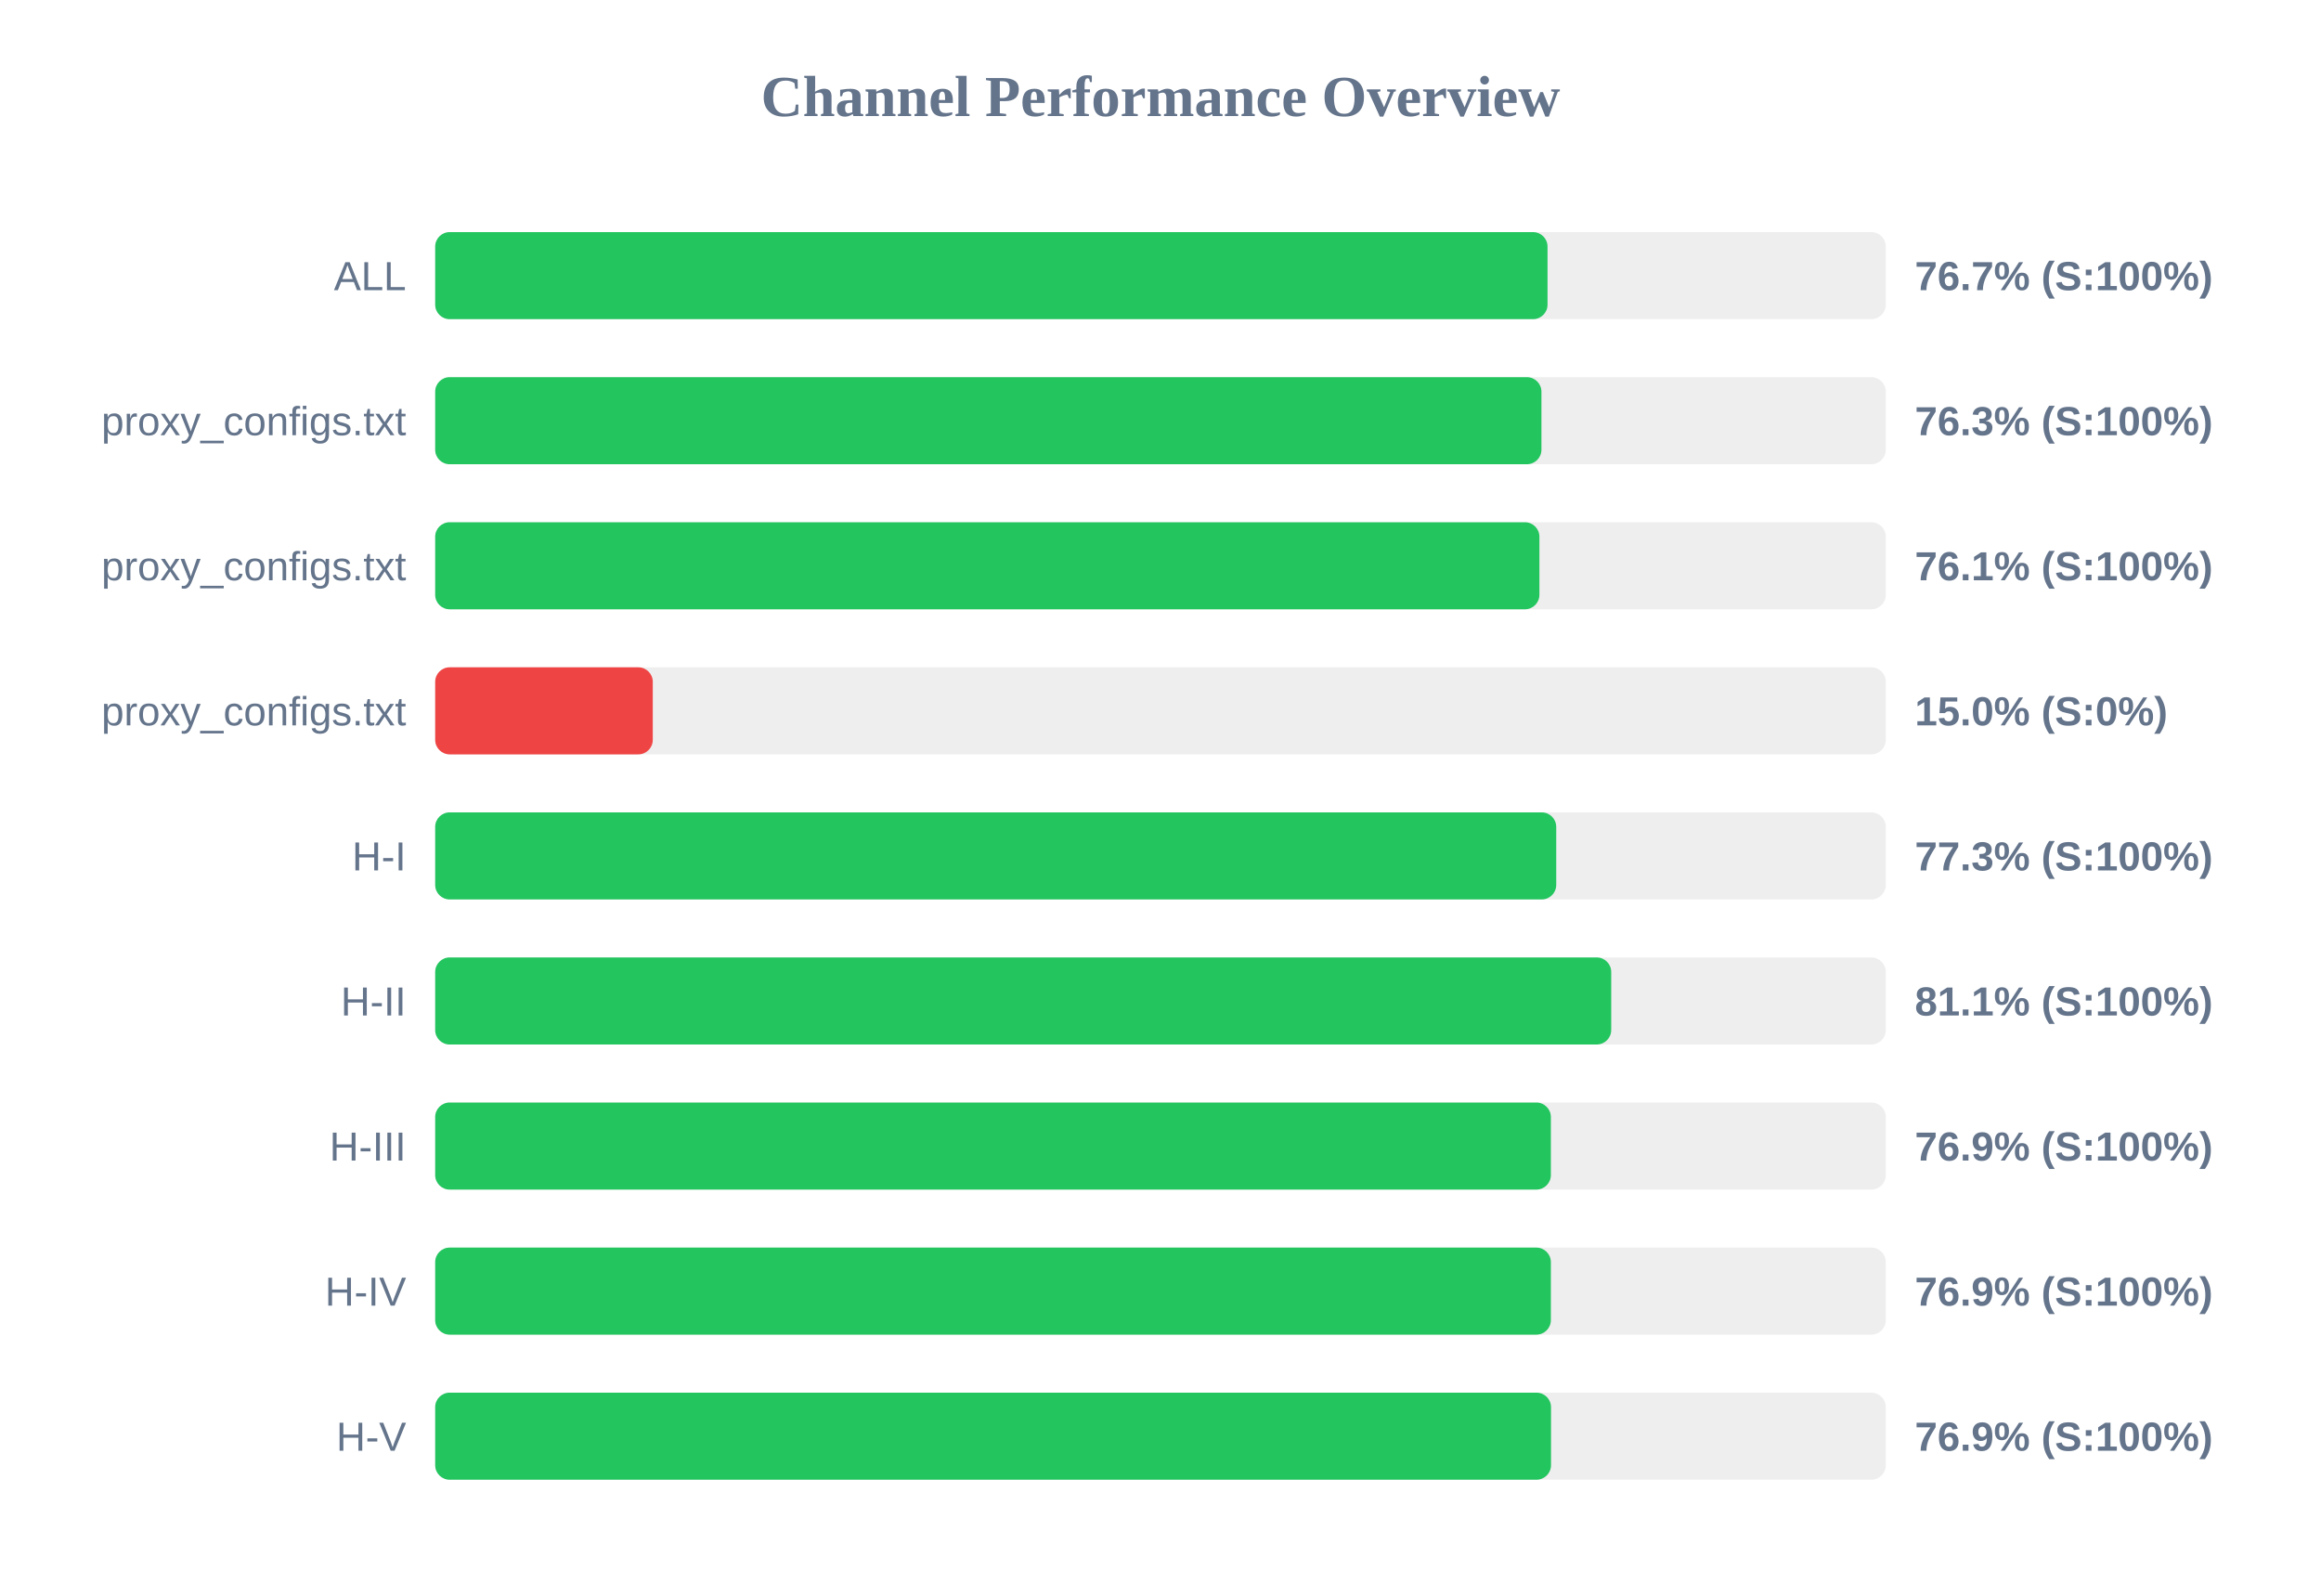
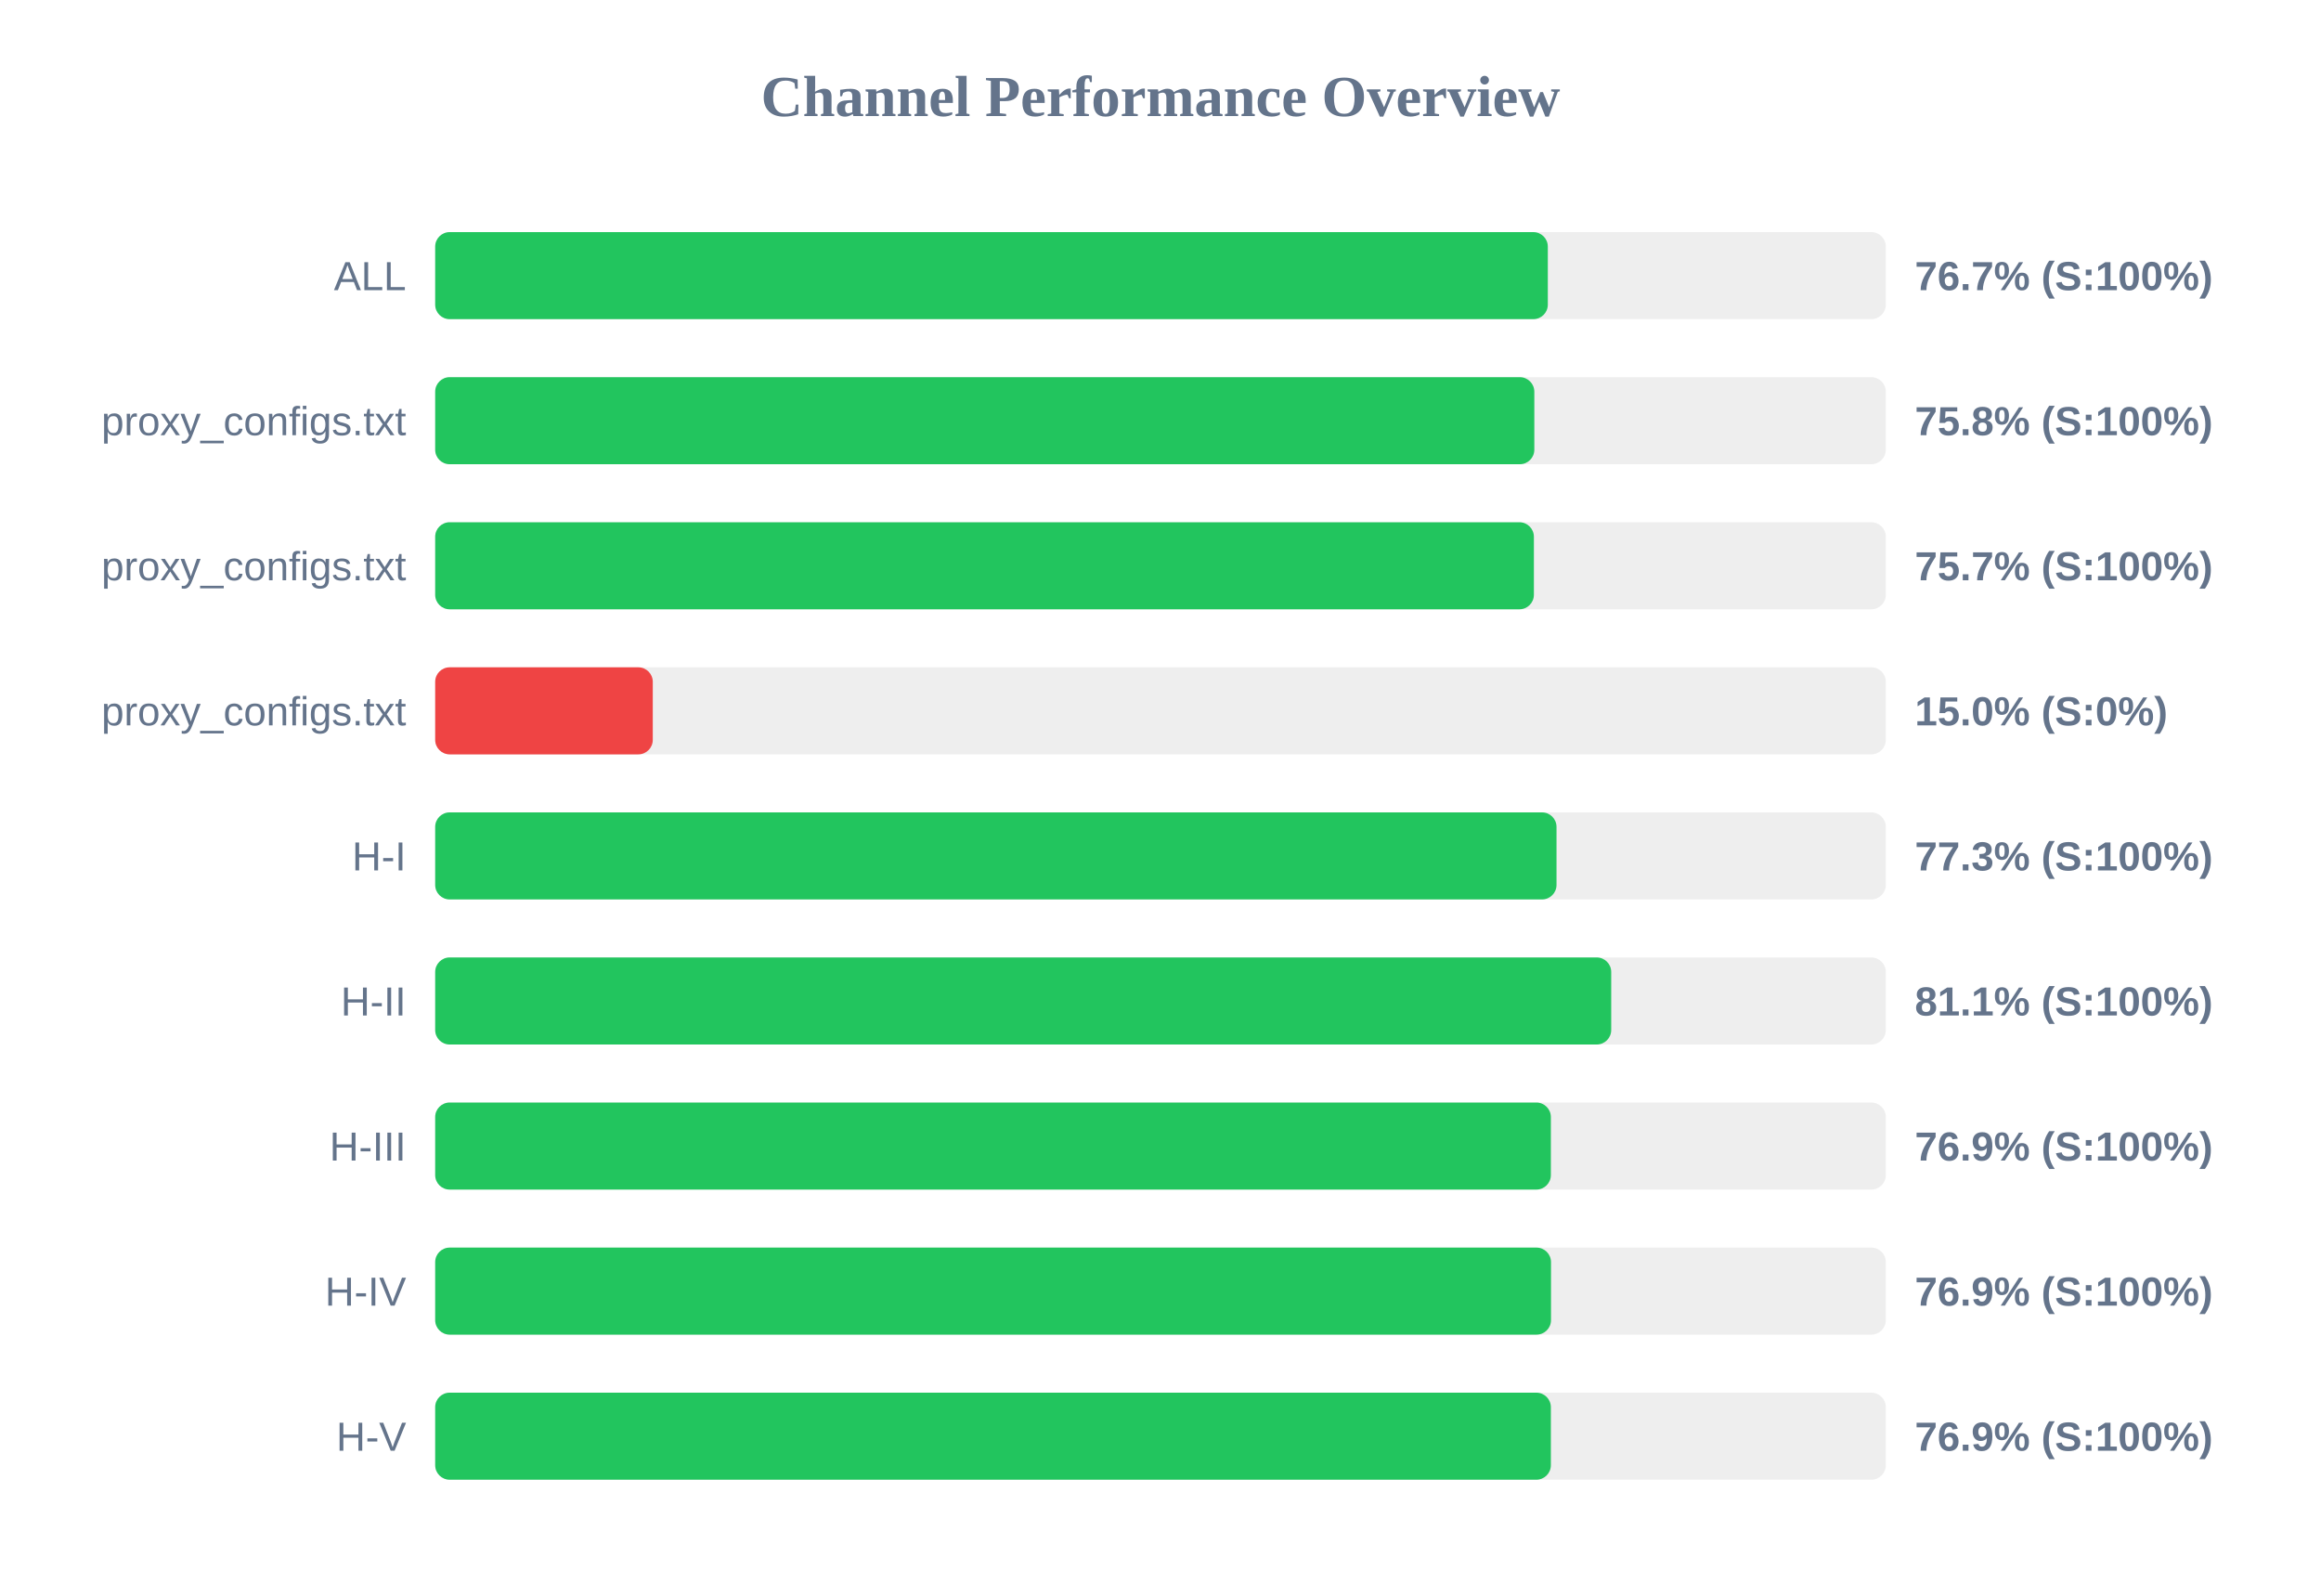
<svg xmlns="http://www.w3.org/2000/svg" width="800" height="550" version="1.1">
  <style>
        .row { font: 14px Arial; fill: #64748b; }
        .score { font: bold 14px Arial; fill: #64748b; }
    </style>
  <text x="400" y="40" text-anchor="middle" font-size="20px" font-weight="bold" fill="#64748b">Channel Performance Overview</text>
  <rect x="150" y="80" width="500" height="30" fill="#eee" rx="5" />
-   <rect x="150" y="80" width="383.4" height="30" fill="#22c55e" rx="5" />
+   <rect x="150" y="80" width="383.5" height="30" fill="#22c55e" rx="5" />
  <text x="140" y="100" text-anchor="end" class="row">ALL</text>
  <text x="660" y="100" text-anchor="start" class="score">76.7% (S:100%)</text>
  <rect x="150" y="130" width="500" height="30" fill="#eee" rx="5" />
-   <rect x="150" y="130" width="381.3" height="30" fill="#22c55e" rx="5" />
+   <rect x="150" y="130" width="378.85" height="30" fill="#22c55e" rx="5" />
  <text x="140" y="150" text-anchor="end" class="row">proxy_configs.txt</text>
-   <text x="660" y="150" text-anchor="start" class="score">76.3% (S:100%)</text>
+   <text x="660" y="150" text-anchor="start" class="score">75.8% (S:100%)</text>
  <rect x="150" y="180" width="500" height="30" fill="#eee" rx="5" />
-   <rect x="150" y="180" width="380.6" height="30" fill="#22c55e" rx="5" />
+   <rect x="150" y="180" width="378.7" height="30" fill="#22c55e" rx="5" />
  <text x="140" y="200" text-anchor="end" class="row">proxy_configs.txt</text>
-   <text x="660" y="200" text-anchor="start" class="score">76.1% (S:100%)</text>
+   <text x="660" y="200" text-anchor="start" class="score">75.7% (S:100%)</text>
  <rect x="150" y="230" width="500" height="30" fill="#eee" rx="5" />
  <rect x="150" y="230" width="75.0" height="30" fill="#ef4444" rx="5" />
  <text x="140" y="250" text-anchor="end" class="row">proxy_configs.txt</text>
  <text x="660" y="250" text-anchor="start" class="score">15.0% (S:0%)</text>
  <rect x="150" y="280" width="500" height="30" fill="#eee" rx="5" />
-   <rect x="150" y="280" width="386.4" height="30" fill="#22c55e" rx="5" />
+   <rect x="150" y="280" width="386.5" height="30" fill="#22c55e" rx="5" />
  <text x="140" y="300" text-anchor="end" class="row">H-I</text>
  <text x="660" y="300" text-anchor="start" class="score">77.3% (S:100%)</text>
  <rect x="150" y="330" width="500" height="30" fill="#eee" rx="5" />
  <rect x="150" y="330" width="405.35" height="30" fill="#22c55e" rx="5" />
  <text x="140" y="350" text-anchor="end" class="row">H-II</text>
  <text x="660" y="350" text-anchor="start" class="score">81.1% (S:100%)</text>
  <rect x="150" y="380" width="500" height="30" fill="#eee" rx="5" />
  <rect x="150" y="380" width="384.55" height="30" fill="#22c55e" rx="5" />
  <text x="140" y="400" text-anchor="end" class="row">H-III</text>
  <text x="660" y="400" text-anchor="start" class="score">76.9% (S:100%)</text>
  <rect x="150" y="430" width="500" height="30" fill="#eee" rx="5" />
-   <rect x="150" y="430" width="384.55" height="30" fill="#22c55e" rx="5" />
+   <rect x="150" y="430" width="384.6" height="30" fill="#22c55e" rx="5" />
  <text x="140" y="450" text-anchor="end" class="row">H-IV</text>
  <text x="660" y="450" text-anchor="start" class="score">76.9% (S:100%)</text>
  <rect x="150" y="480" width="500" height="30" fill="#eee" rx="5" />
-   <rect x="150" y="480" width="384.6" height="30" fill="#22c55e" rx="5" />
+   <rect x="150" y="480" width="384.55" height="30" fill="#22c55e" rx="5" />
  <text x="140" y="500" text-anchor="end" class="row">H-V</text>
  <text x="660" y="500" text-anchor="start" class="score">76.9% (S:100%)</text>
</svg>
